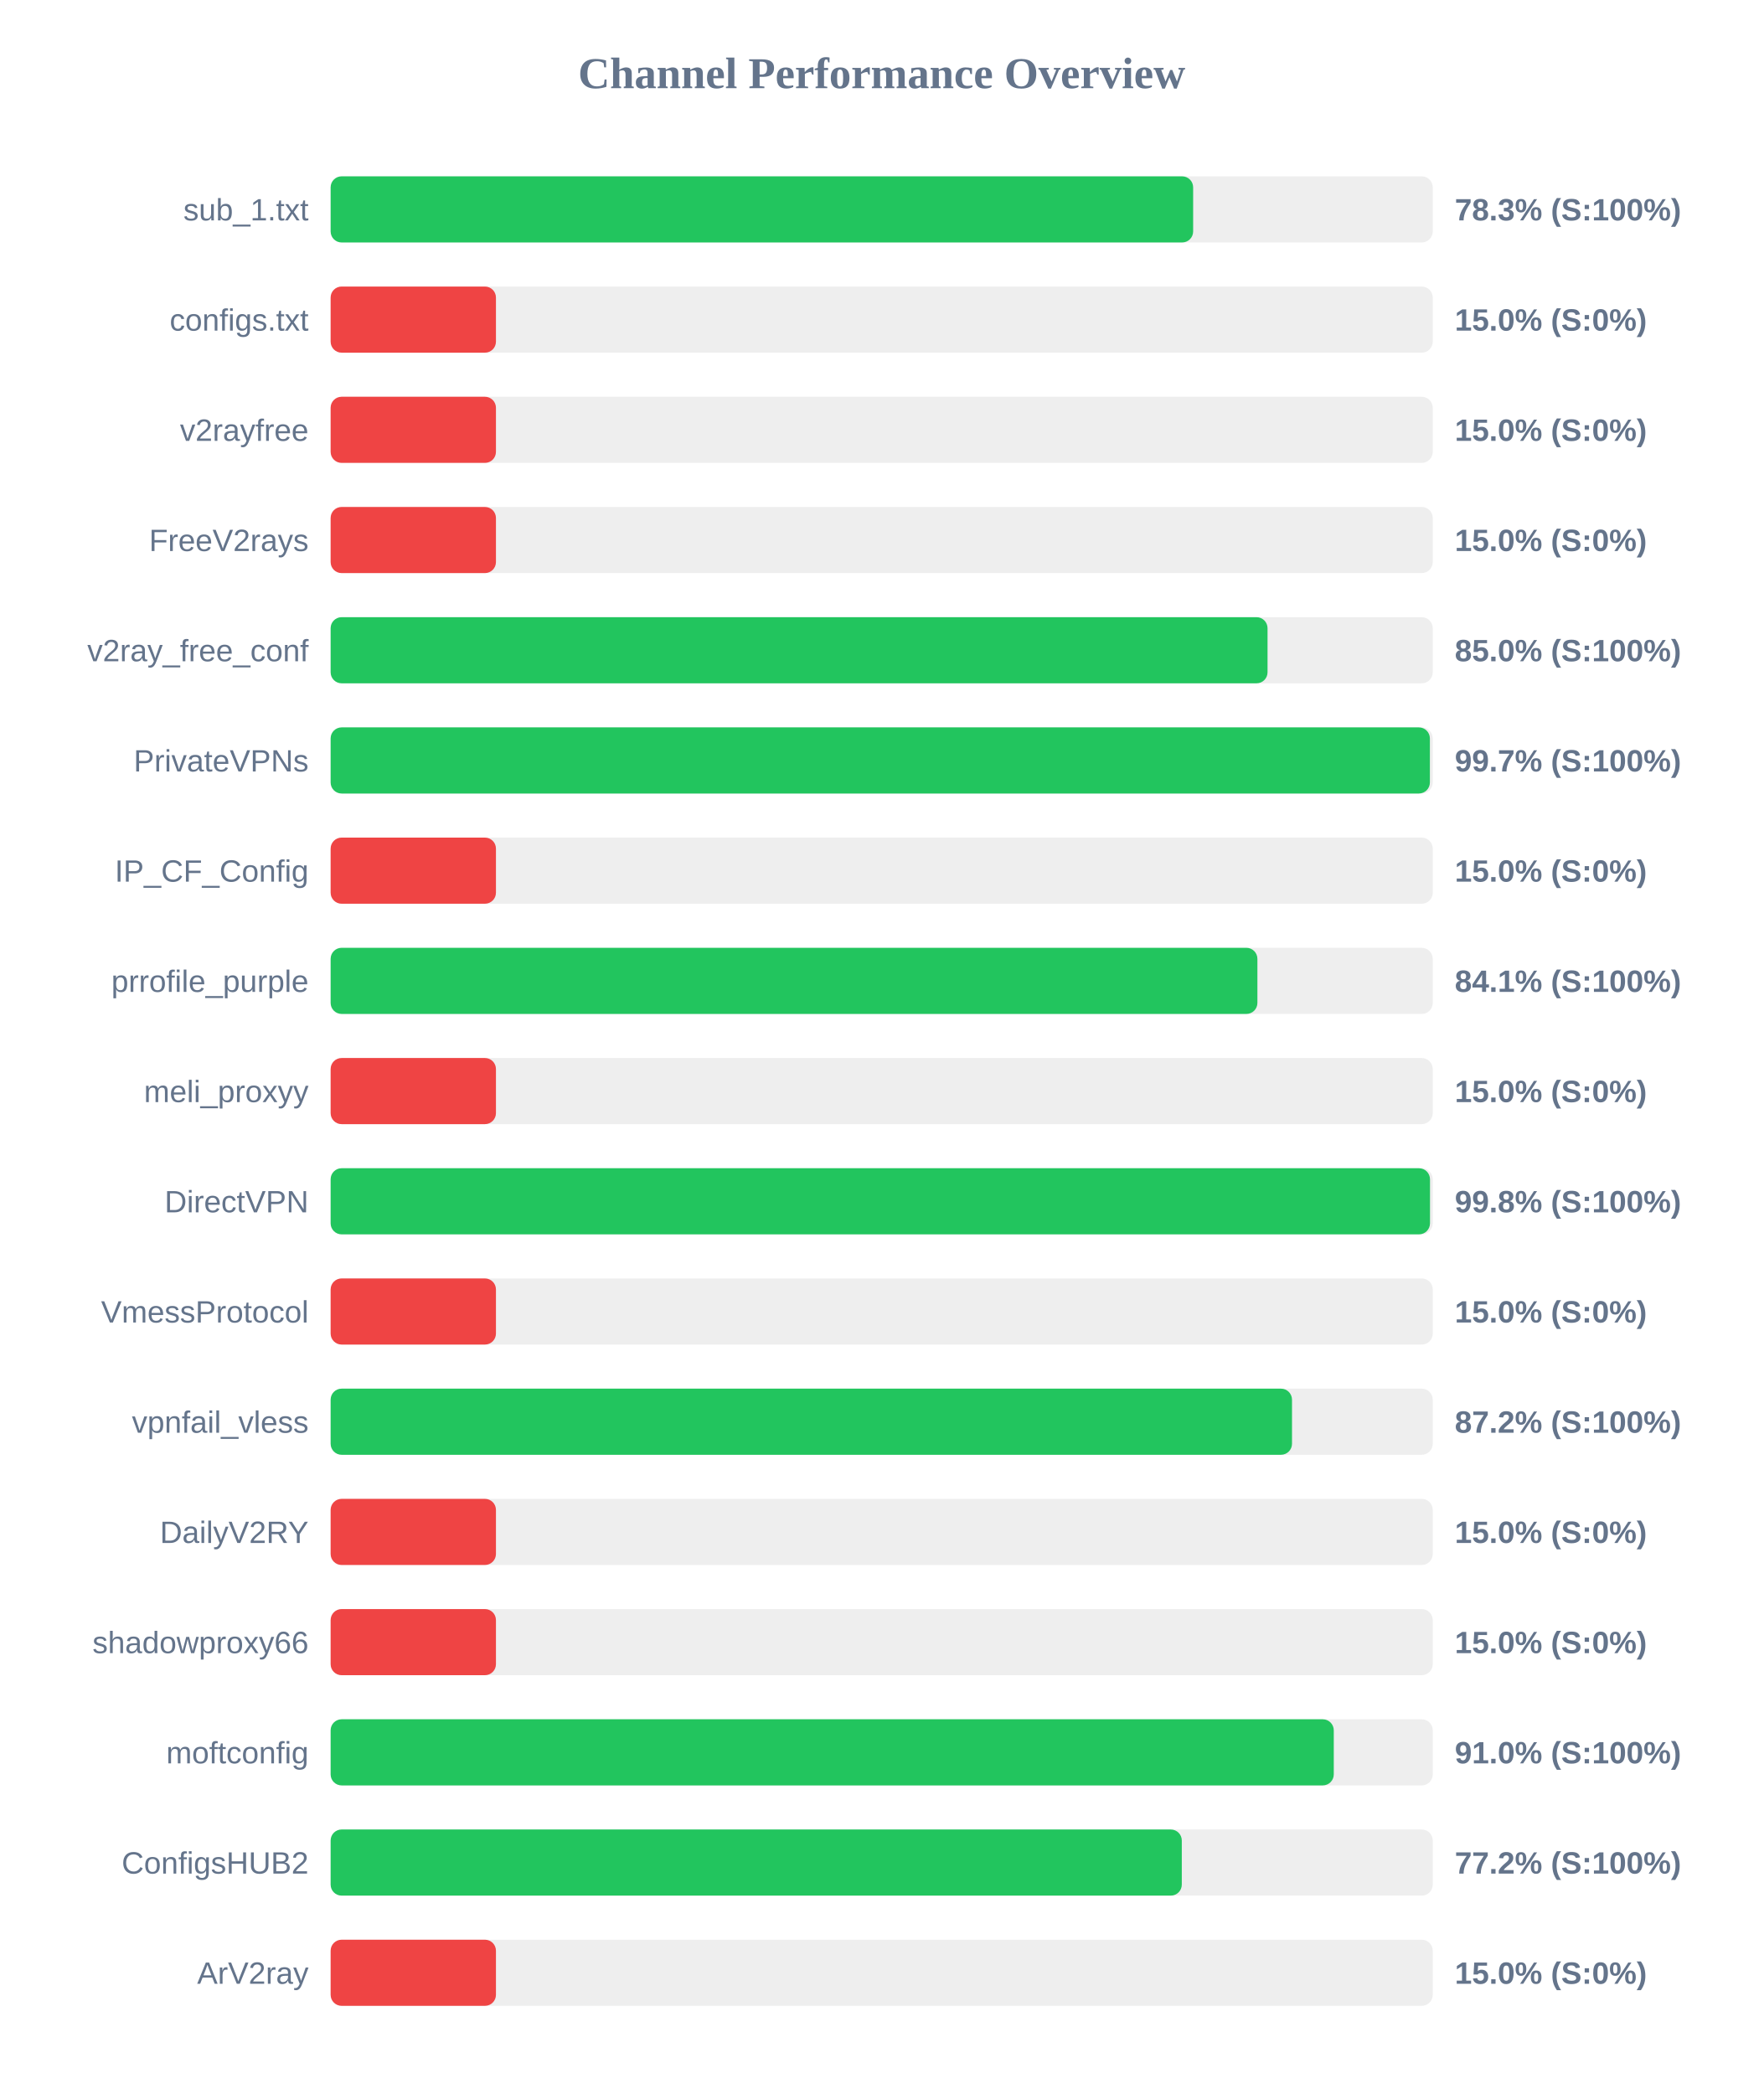
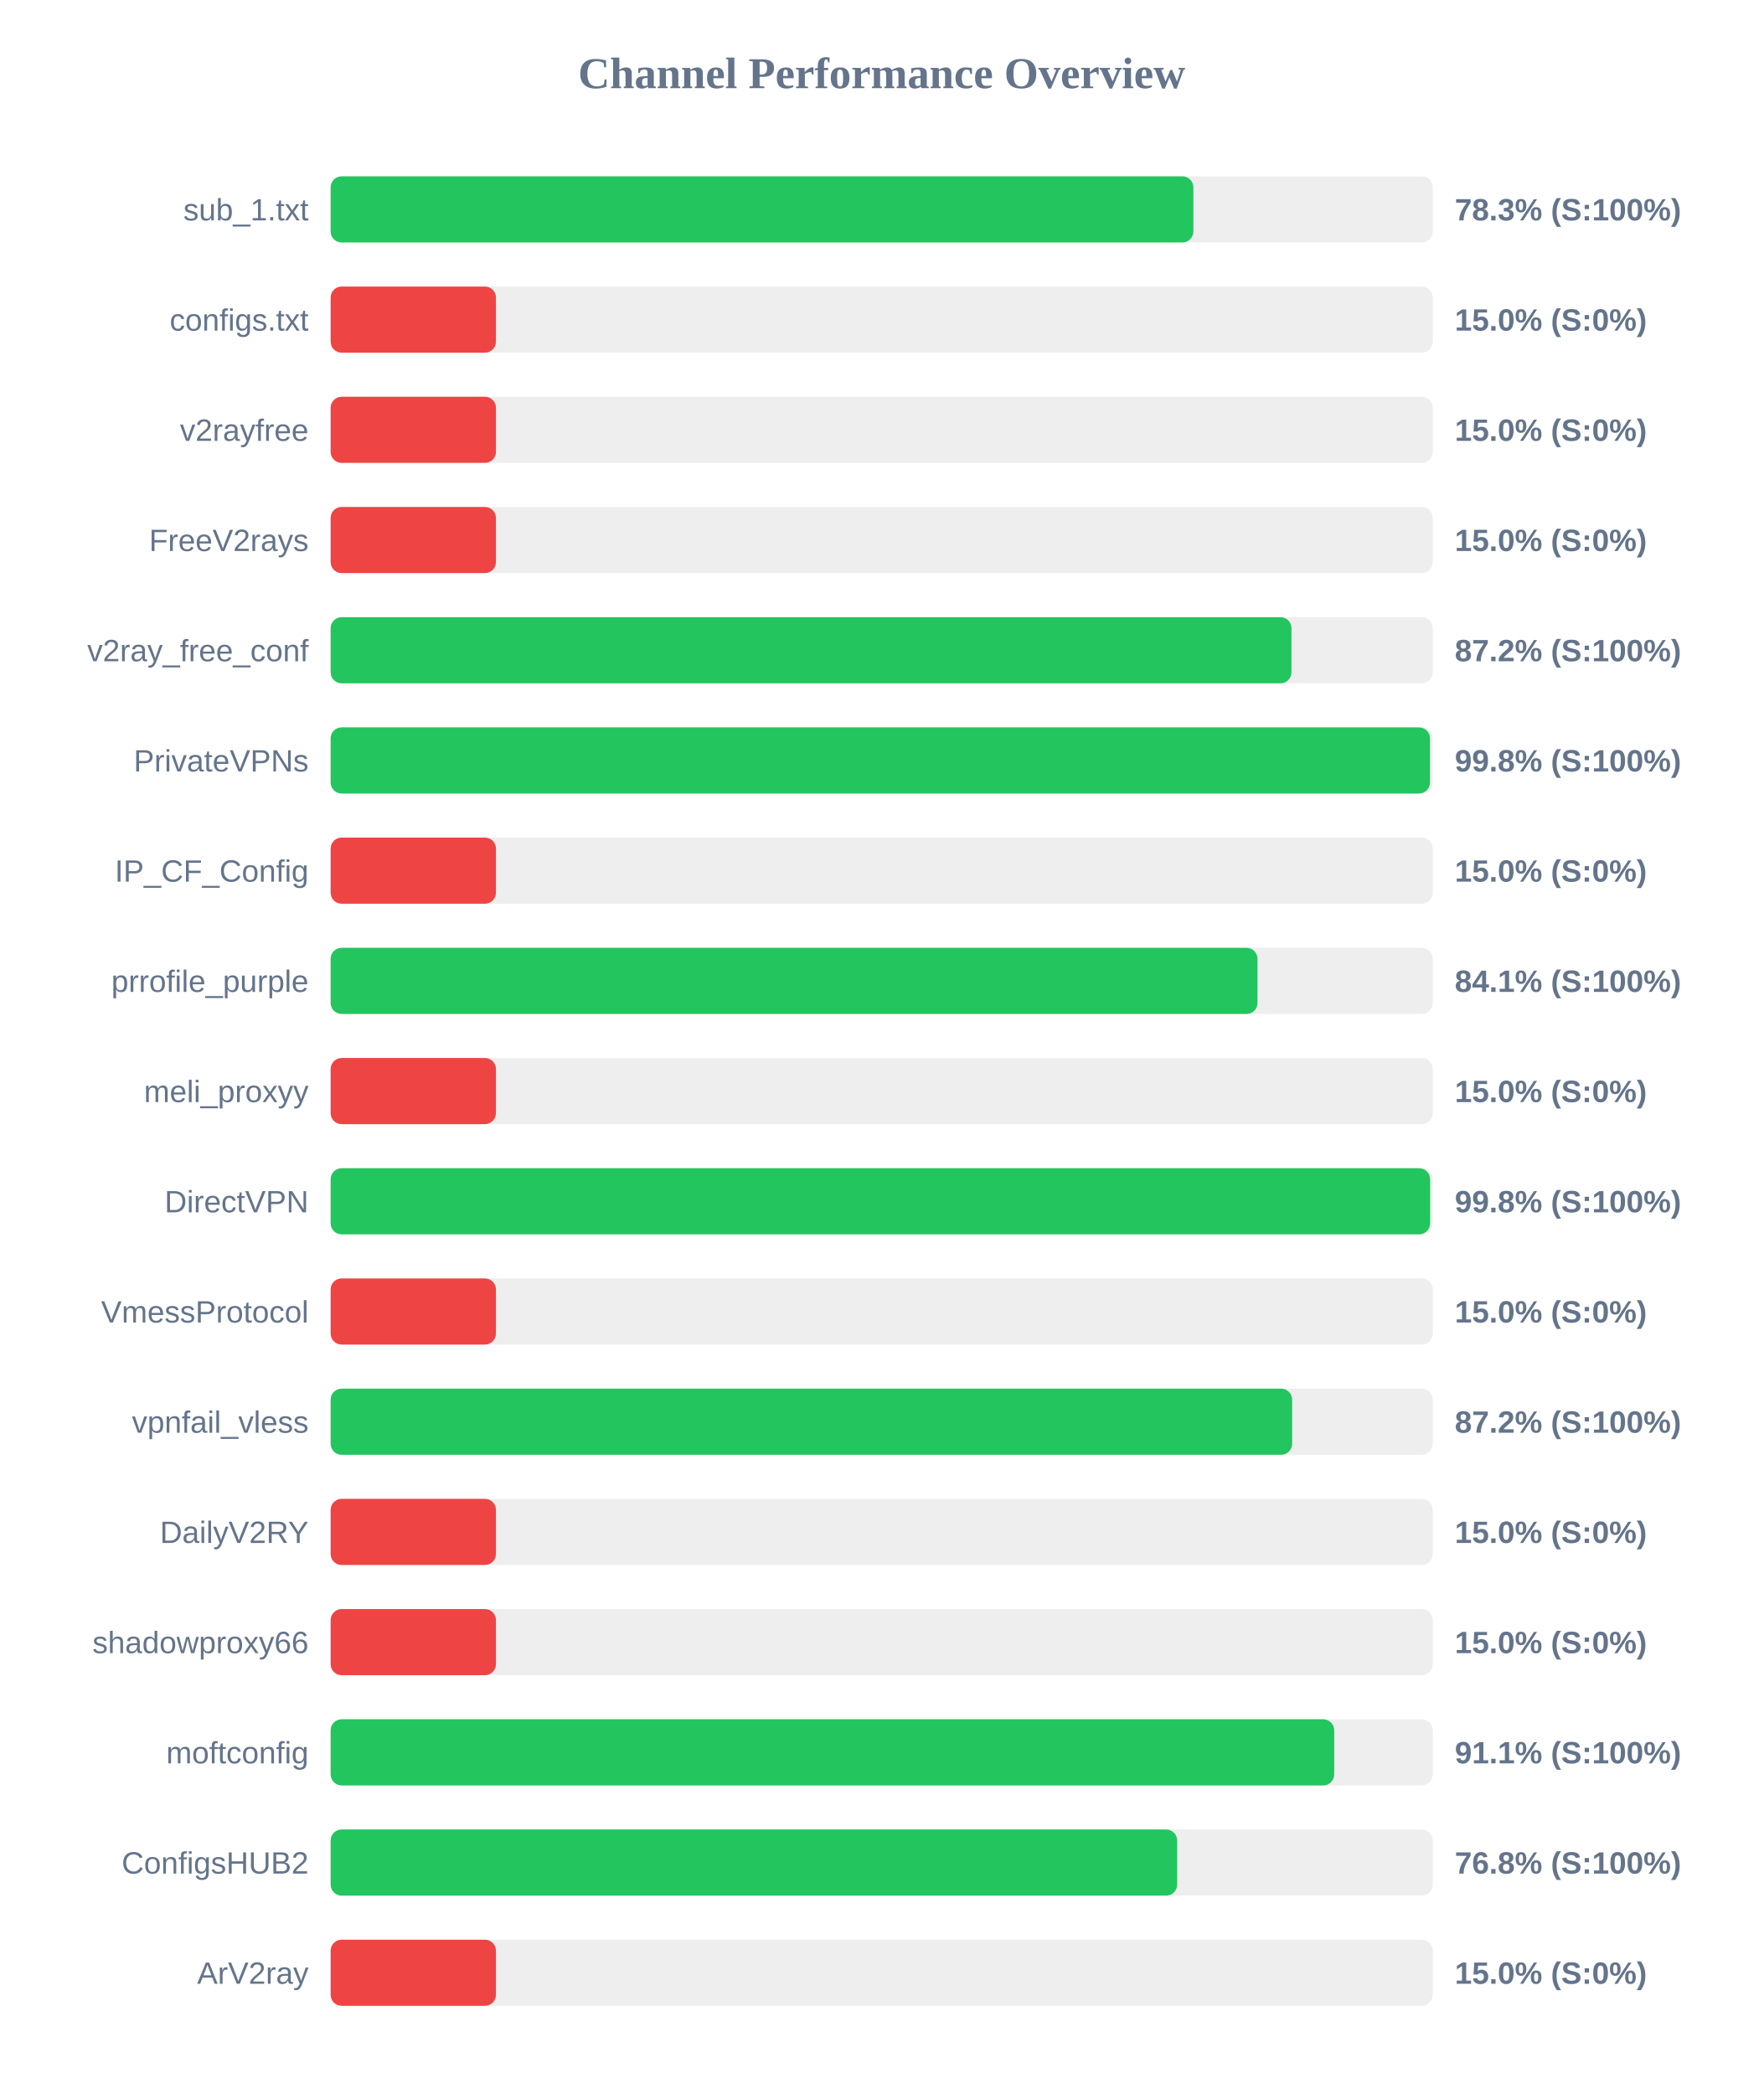
<svg xmlns="http://www.w3.org/2000/svg" width="800" height="950" version="1.1">
  <style>
        .row { font: 14px Arial; fill: #64748b; }
        .score { font: bold 14px Arial; fill: #64748b; }
    </style>
  <text x="400" y="40" text-anchor="middle" font-size="20px" font-weight="bold" fill="#64748b">Channel Performance Overview</text>
  <rect x="150" y="80" width="500" height="30" fill="#eee" rx="5" />
-   <rect x="150" y="80" width="391.3" height="30" fill="#22c55e" rx="5" />
+   <rect x="150" y="80" width="391.4" height="30" fill="#22c55e" rx="5" />
  <text x="140" y="100" text-anchor="end" class="row">sub_1.txt</text>
  <text x="660" y="100" text-anchor="start" class="score">78.3% (S:100%)</text>
  <rect x="150" y="130" width="500" height="30" fill="#eee" rx="5" />
  <rect x="150" y="130" width="75.0" height="30" fill="#ef4444" rx="5" />
  <text x="140" y="150" text-anchor="end" class="row">configs.txt</text>
  <text x="660" y="150" text-anchor="start" class="score">15.0% (S:0%)</text>
  <rect x="150" y="180" width="500" height="30" fill="#eee" rx="5" />
  <rect x="150" y="180" width="75.0" height="30" fill="#ef4444" rx="5" />
  <text x="140" y="200" text-anchor="end" class="row">v2rayfree</text>
  <text x="660" y="200" text-anchor="start" class="score">15.0% (S:0%)</text>
  <rect x="150" y="230" width="500" height="30" fill="#eee" rx="5" />
  <rect x="150" y="230" width="75.0" height="30" fill="#ef4444" rx="5" />
  <text x="140" y="250" text-anchor="end" class="row">FreeV2rays</text>
  <text x="660" y="250" text-anchor="start" class="score">15.0% (S:0%)</text>
  <rect x="150" y="280" width="500" height="30" fill="#eee" rx="5" />
-   <rect x="150" y="280" width="425.05" height="30" fill="#22c55e" rx="5" />
+   <rect x="150" y="280" width="435.9" height="30" fill="#22c55e" rx="5" />
  <text x="140" y="300" text-anchor="end" class="row">v2ray_free_conf</text>
-   <text x="660" y="300" text-anchor="start" class="score">85.0% (S:100%)</text>
+   <text x="660" y="300" text-anchor="start" class="score">87.2% (S:100%)</text>
  <rect x="150" y="330" width="500" height="30" fill="#eee" rx="5" />
-   <rect x="150" y="330" width="498.7" height="30" fill="#22c55e" rx="5" />
+   <rect x="150" y="330" width="498.75" height="30" fill="#22c55e" rx="5" />
  <text x="140" y="350" text-anchor="end" class="row">PrivateVPNs</text>
-   <text x="660" y="350" text-anchor="start" class="score">99.7% (S:100%)</text>
+   <text x="660" y="350" text-anchor="start" class="score">99.8% (S:100%)</text>
  <rect x="150" y="380" width="500" height="30" fill="#eee" rx="5" />
  <rect x="150" y="380" width="75.0" height="30" fill="#ef4444" rx="5" />
  <text x="140" y="400" text-anchor="end" class="row">IP_CF_Config</text>
  <text x="660" y="400" text-anchor="start" class="score">15.0% (S:0%)</text>
  <rect x="150" y="430" width="500" height="30" fill="#eee" rx="5" />
-   <rect x="150" y="430" width="420.45" height="30" fill="#22c55e" rx="5" />
+   <rect x="150" y="430" width="420.5" height="30" fill="#22c55e" rx="5" />
  <text x="140" y="450" text-anchor="end" class="row">prrofile_purple</text>
  <text x="660" y="450" text-anchor="start" class="score">84.1% (S:100%)</text>
  <rect x="150" y="480" width="500" height="30" fill="#eee" rx="5" />
  <rect x="150" y="480" width="75.0" height="30" fill="#ef4444" rx="5" />
  <text x="140" y="500" text-anchor="end" class="row">meli_proxyy</text>
  <text x="660" y="500" text-anchor="start" class="score">15.0% (S:0%)</text>
  <rect x="150" y="530" width="500" height="30" fill="#eee" rx="5" />
-   <rect x="150" y="530" width="498.75" height="30" fill="#22c55e" rx="5" />
+   <rect x="150" y="530" width="498.8" height="30" fill="#22c55e" rx="5" />
  <text x="140" y="550" text-anchor="end" class="row">DirectVPN</text>
  <text x="660" y="550" text-anchor="start" class="score">99.8% (S:100%)</text>
  <rect x="150" y="580" width="500" height="30" fill="#eee" rx="5" />
  <rect x="150" y="580" width="75.0" height="30" fill="#ef4444" rx="5" />
  <text x="140" y="600" text-anchor="end" class="row">VmessProtocol</text>
  <text x="660" y="600" text-anchor="start" class="score">15.0% (S:0%)</text>
  <rect x="150" y="630" width="500" height="30" fill="#eee" rx="5" />
-   <rect x="150" y="630" width="436.15" height="30" fill="#22c55e" rx="5" />
+   <rect x="150" y="630" width="436.2" height="30" fill="#22c55e" rx="5" />
  <text x="140" y="650" text-anchor="end" class="row">vpnfail_vless</text>
  <text x="660" y="650" text-anchor="start" class="score">87.2% (S:100%)</text>
  <rect x="150" y="680" width="500" height="30" fill="#eee" rx="5" />
  <rect x="150" y="680" width="75.0" height="30" fill="#ef4444" rx="5" />
  <text x="140" y="700" text-anchor="end" class="row">DailyV2RY</text>
  <text x="660" y="700" text-anchor="start" class="score">15.0% (S:0%)</text>
  <rect x="150" y="730" width="500" height="30" fill="#eee" rx="5" />
  <rect x="150" y="730" width="75.0" height="30" fill="#ef4444" rx="5" />
  <text x="140" y="750" text-anchor="end" class="row">shadowproxy66</text>
  <text x="660" y="750" text-anchor="start" class="score">15.0% (S:0%)</text>
  <rect x="150" y="780" width="500" height="30" fill="#eee" rx="5" />
-   <rect x="150" y="780" width="455.1" height="30" fill="#22c55e" rx="5" />
+   <rect x="150" y="780" width="455.3" height="30" fill="#22c55e" rx="5" />
  <text x="140" y="800" text-anchor="end" class="row">moftconfig</text>
-   <text x="660" y="800" text-anchor="start" class="score">91.0% (S:100%)</text>
+   <text x="660" y="800" text-anchor="start" class="score">91.1% (S:100%)</text>
  <rect x="150" y="830" width="500" height="30" fill="#eee" rx="5" />
-   <rect x="150" y="830" width="386.15" height="30" fill="#22c55e" rx="5" />
+   <rect x="150" y="830" width="384.05" height="30" fill="#22c55e" rx="5" />
  <text x="140" y="850" text-anchor="end" class="row">ConfigsHUB2</text>
-   <text x="660" y="850" text-anchor="start" class="score">77.2% (S:100%)</text>
+   <text x="660" y="850" text-anchor="start" class="score">76.8% (S:100%)</text>
  <rect x="150" y="880" width="500" height="30" fill="#eee" rx="5" />
  <rect x="150" y="880" width="75.0" height="30" fill="#ef4444" rx="5" />
  <text x="140" y="900" text-anchor="end" class="row">ArV2ray</text>
  <text x="660" y="900" text-anchor="start" class="score">15.0% (S:0%)</text>
</svg>
